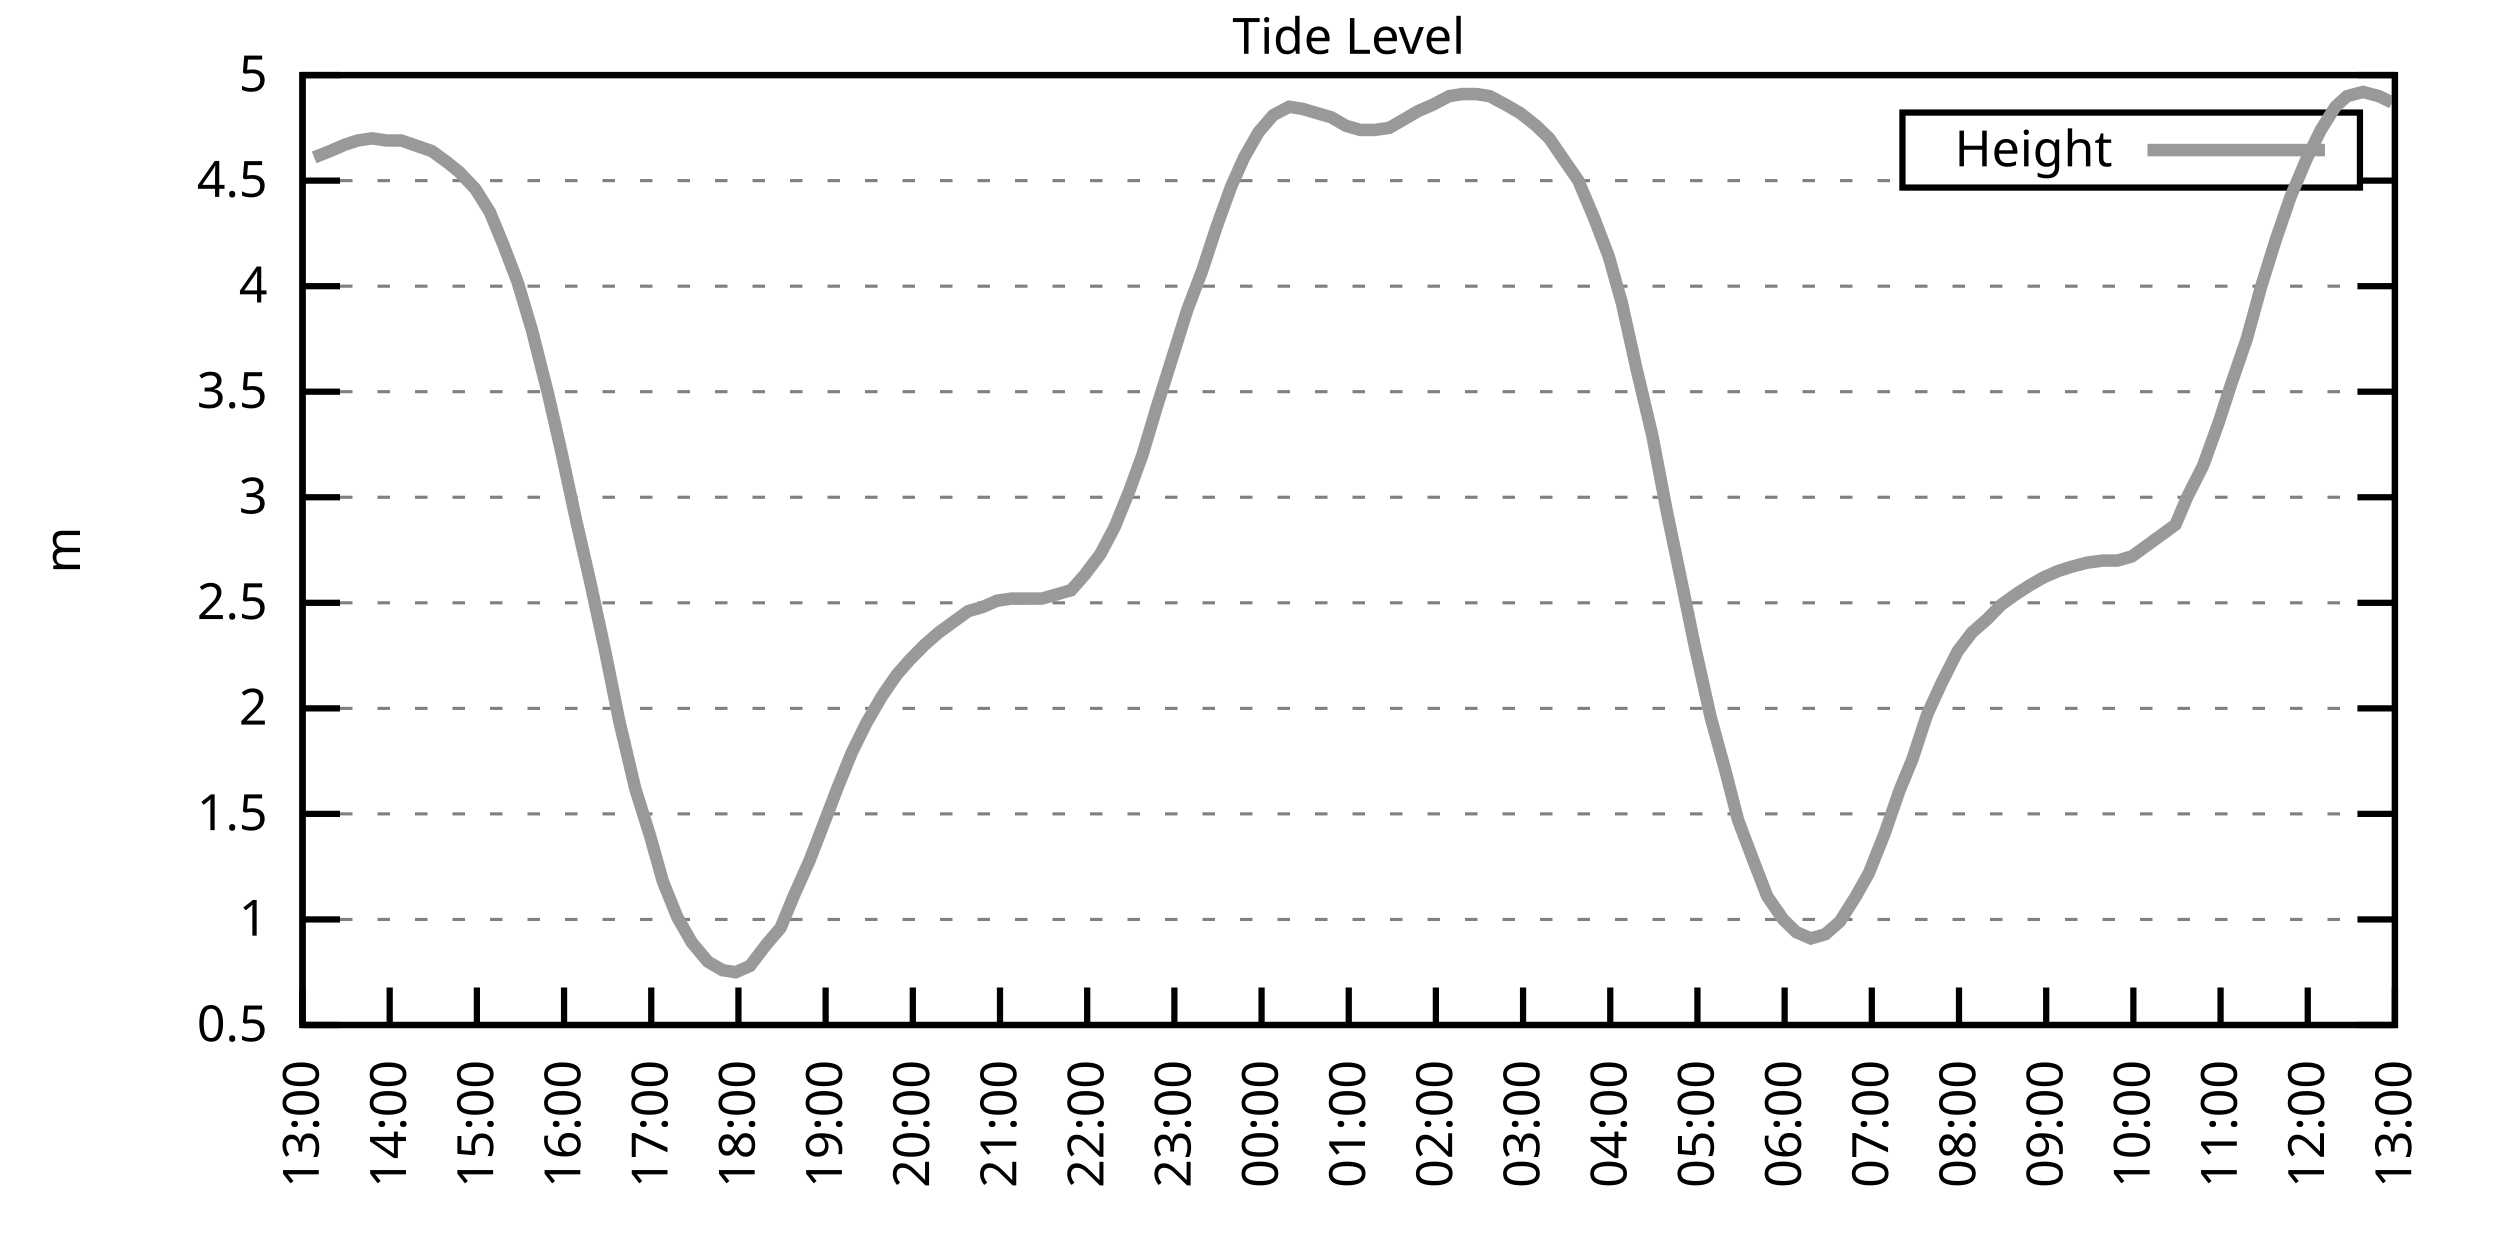
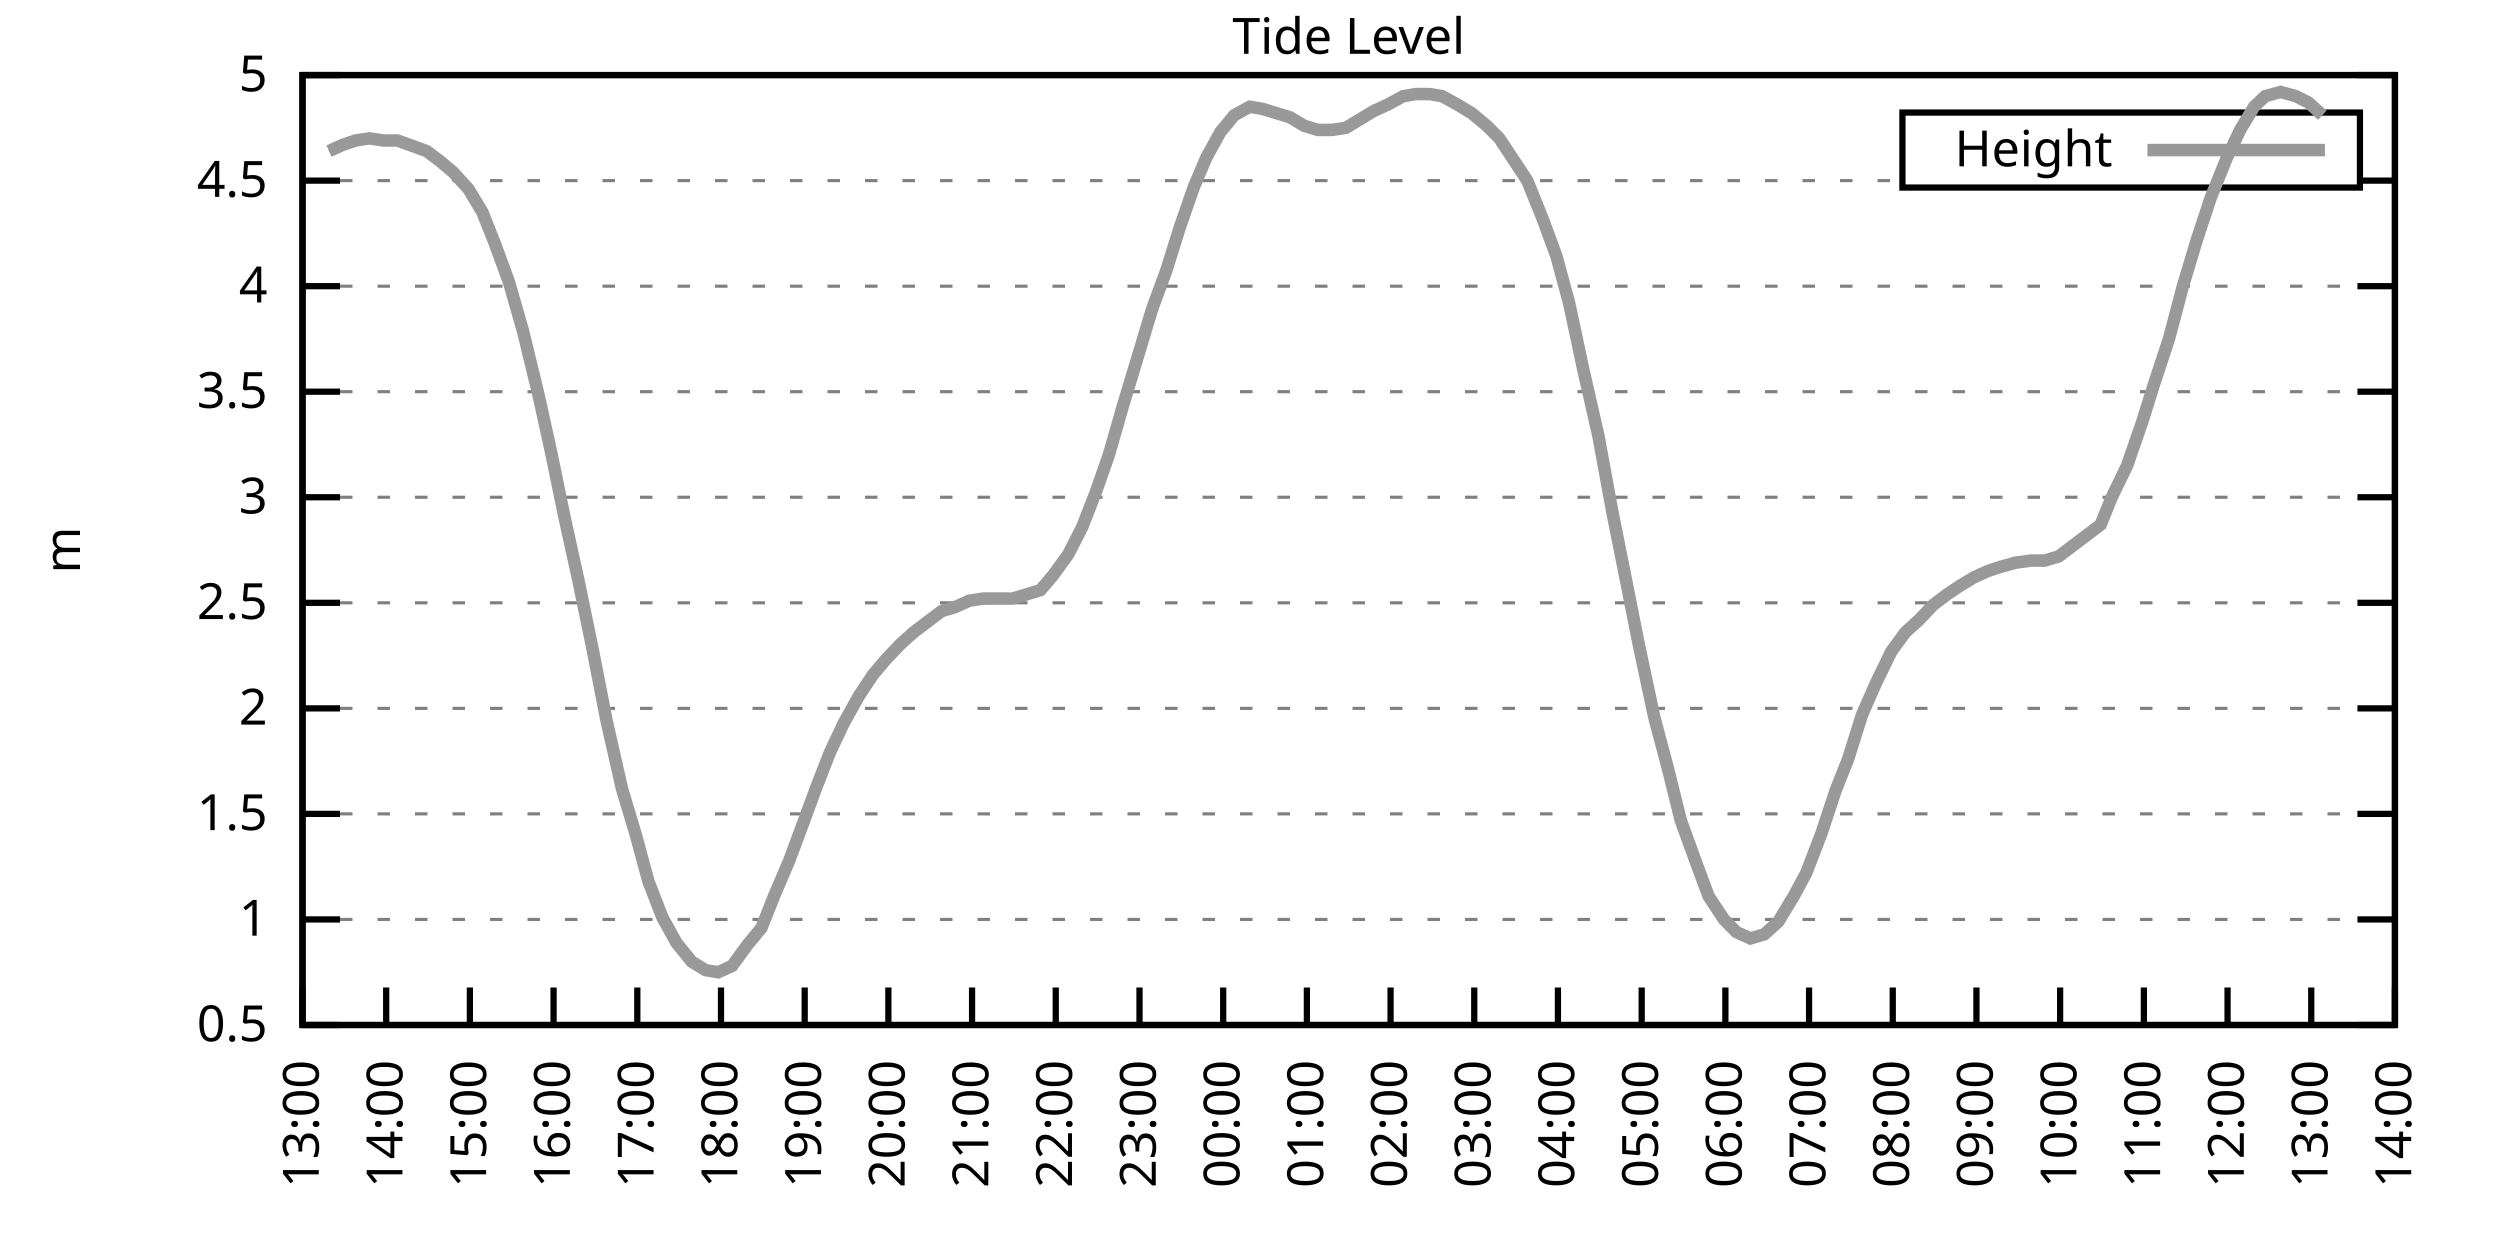
<svg xmlns="http://www.w3.org/2000/svg" xmlns:xlink="http://www.w3.org/1999/xlink" width="400" height="200" viewBox="0 0 400 200">
  <g id="gnuplot_canvas">
    <rect x="0" y="0" width="400" height="200" fill="none" />
    <defs>
      <circle id="gpDot" r="0.5" stroke-width="0.5" stroke="currentColor" />
      <path id="gpPt0" stroke-width="0.333" stroke="currentColor" d="M-1,0 h2 M0,-1 v2" />
      <path id="gpPt1" stroke-width="0.333" stroke="currentColor" d="M-1,-1 L1,1 M1,-1 L-1,1" />
      <path id="gpPt2" stroke-width="0.333" stroke="currentColor" d="M-1,0 L1,0 M0,-1 L0,1 M-1,-1 L1,1 M-1,1 L1,-1" />
      <rect id="gpPt3" stroke-width="0.333" stroke="currentColor" x="-1" y="-1" width="2" height="2" />
      <rect id="gpPt4" stroke-width="0.333" stroke="currentColor" fill="currentColor" x="-1" y="-1" width="2" height="2" />
      <circle id="gpPt5" stroke-width="0.333" stroke="currentColor" cx="0" cy="0" r="1" />
      <use xlink:href="#gpPt5" id="gpPt6" fill="currentColor" stroke="none" />
      <path id="gpPt7" stroke-width="0.333" stroke="currentColor" d="M0,-1.33 L-1.33,0.67 L1.33,0.67 z" />
      <use xlink:href="#gpPt7" id="gpPt8" fill="currentColor" stroke="none" />
      <use xlink:href="#gpPt7" id="gpPt9" stroke="currentColor" transform="rotate(180)" />
      <use xlink:href="#gpPt9" id="gpPt10" fill="currentColor" stroke="none" />
      <use xlink:href="#gpPt3" id="gpPt11" stroke="currentColor" transform="rotate(45)" />
      <use xlink:href="#gpPt11" id="gpPt12" fill="currentColor" stroke="none" />
      <path id="gpPt13" stroke-width="0.333" stroke="currentColor" d="M0,1.330 L1.265,0.411 L0.782,-1.067 L-0.782,-1.076 L-1.265,0.411 z" />
      <use xlink:href="#gpPt13" id="gpPt14" fill="currentColor" stroke="none" />
      <filter id="textbox" filterUnits="objectBoundingBox" x="0" y="0" height="1" width="1">
        <feFlood flood-color="white" flood-opacity="1" result="bgnd" />
        <feComposite in="SourceGraphic" in2="bgnd" operator="atop" />
      </filter>
      <filter id="greybox" filterUnits="objectBoundingBox" x="0" y="0" height="1" width="1">
        <feFlood flood-color="lightgrey" flood-opacity="1" result="grey" />
        <feComposite in="SourceGraphic" in2="grey" operator="atop" />
      </filter>
    </defs>
    <g fill="none" color="white" stroke="currentColor" stroke-width="1.00" stroke-linecap="butt" stroke-linejoin="miter">
</g>
    <g fill="none" color="black" stroke="currentColor" stroke-width="1.00" stroke-linecap="butt" stroke-linejoin="miter">
      <g stroke="none" shape-rendering="crispEdges">
        <polygon fill="rgb(255, 255, 255)" points="48.40,164.00 383.18,164.00 383.18,12.02 48.40,12.02 " />
      </g>
    </g>
    <g fill="none" color="black" stroke="currentColor" stroke-width="1.00" stroke-linecap="butt" stroke-linejoin="miter">
</g>
    <g fill="none" color="black" stroke="black" stroke-width="0.50" stroke-linecap="butt" stroke-linejoin="miter">
</g>
    <g fill="none" color="gray" stroke="currentColor" stroke-width="0.50" stroke-linecap="butt" stroke-linejoin="miter">
      <path stroke="gray" stroke-dasharray="2,4" class="gridline" d="M48.40,164.00 L383.19,164.00  " />
    </g>
    <g fill="none" color="gray" stroke="gray" stroke-width="1.00" stroke-linecap="butt" stroke-linejoin="miter">
</g>
    <g fill="none" color="black" stroke="currentColor" stroke-width="1.00" stroke-linecap="butt" stroke-linejoin="miter">
      <path stroke="black" d="M48.40,164.00 L54.40,164.00 M383.19,164.00 L377.19,164.00  " />
      <g transform="translate(42.80,166.60)" stroke="none" fill="black" font-family="Sans" font-size="8.00" text-anchor="end">
        <text>
          <tspan font-family="Sans"> 0.5</tspan>
        </text>
      </g>
    </g>
    <g fill="none" color="black" stroke="currentColor" stroke-width="1.00" stroke-linecap="butt" stroke-linejoin="miter">
</g>
    <g fill="none" color="black" stroke="black" stroke-width="0.50" stroke-linecap="butt" stroke-linejoin="miter">
</g>
    <g fill="none" color="gray" stroke="currentColor" stroke-width="0.50" stroke-linecap="butt" stroke-linejoin="miter">
      <path stroke="gray" stroke-dasharray="2,4" class="gridline" d="M48.40,147.11 L383.19,147.11  " />
    </g>
    <g fill="none" color="gray" stroke="gray" stroke-width="1.00" stroke-linecap="butt" stroke-linejoin="miter">
</g>
    <g fill="none" color="black" stroke="currentColor" stroke-width="1.00" stroke-linecap="butt" stroke-linejoin="miter">
      <path stroke="black" d="M48.40,147.11 L54.40,147.11 M383.19,147.11 L377.19,147.11  " />
      <g transform="translate(42.80,149.71)" stroke="none" fill="black" font-family="Sans" font-size="8.00" text-anchor="end">
        <text>
          <tspan font-family="Sans"> 1</tspan>
        </text>
      </g>
    </g>
    <g fill="none" color="black" stroke="currentColor" stroke-width="1.00" stroke-linecap="butt" stroke-linejoin="miter">
</g>
    <g fill="none" color="black" stroke="black" stroke-width="0.50" stroke-linecap="butt" stroke-linejoin="miter">
</g>
    <g fill="none" color="gray" stroke="currentColor" stroke-width="0.50" stroke-linecap="butt" stroke-linejoin="miter">
      <path stroke="gray" stroke-dasharray="2,4" class="gridline" d="M48.40,130.22 L383.19,130.22  " />
    </g>
    <g fill="none" color="gray" stroke="gray" stroke-width="1.00" stroke-linecap="butt" stroke-linejoin="miter">
</g>
    <g fill="none" color="black" stroke="currentColor" stroke-width="1.00" stroke-linecap="butt" stroke-linejoin="miter">
      <path stroke="black" d="M48.40,130.22 L54.40,130.22 M383.19,130.22 L377.19,130.22  " />
      <g transform="translate(42.80,132.82)" stroke="none" fill="black" font-family="Sans" font-size="8.00" text-anchor="end">
        <text>
          <tspan font-family="Sans"> 1.5</tspan>
        </text>
      </g>
    </g>
    <g fill="none" color="black" stroke="currentColor" stroke-width="1.00" stroke-linecap="butt" stroke-linejoin="miter">
</g>
    <g fill="none" color="black" stroke="black" stroke-width="0.50" stroke-linecap="butt" stroke-linejoin="miter">
</g>
    <g fill="none" color="gray" stroke="currentColor" stroke-width="0.50" stroke-linecap="butt" stroke-linejoin="miter">
      <path stroke="gray" stroke-dasharray="2,4" class="gridline" d="M48.40,113.34 L383.19,113.34  " />
    </g>
    <g fill="none" color="gray" stroke="gray" stroke-width="1.00" stroke-linecap="butt" stroke-linejoin="miter">
</g>
    <g fill="none" color="black" stroke="currentColor" stroke-width="1.00" stroke-linecap="butt" stroke-linejoin="miter">
      <path stroke="black" d="M48.40,113.34 L54.40,113.34 M383.19,113.34 L377.19,113.34  " />
      <g transform="translate(42.80,115.94)" stroke="none" fill="black" font-family="Sans" font-size="8.00" text-anchor="end">
        <text>
          <tspan font-family="Sans"> 2</tspan>
        </text>
      </g>
    </g>
    <g fill="none" color="black" stroke="currentColor" stroke-width="1.00" stroke-linecap="butt" stroke-linejoin="miter">
</g>
    <g fill="none" color="black" stroke="black" stroke-width="0.50" stroke-linecap="butt" stroke-linejoin="miter">
</g>
    <g fill="none" color="gray" stroke="currentColor" stroke-width="0.50" stroke-linecap="butt" stroke-linejoin="miter">
      <path stroke="gray" stroke-dasharray="2,4" class="gridline" d="M48.40,96.45 L383.19,96.45  " />
    </g>
    <g fill="none" color="gray" stroke="gray" stroke-width="1.00" stroke-linecap="butt" stroke-linejoin="miter">
</g>
    <g fill="none" color="black" stroke="currentColor" stroke-width="1.00" stroke-linecap="butt" stroke-linejoin="miter">
      <path stroke="black" d="M48.40,96.45 L54.40,96.45 M383.19,96.45 L377.19,96.45  " />
      <g transform="translate(42.80,99.05)" stroke="none" fill="black" font-family="Sans" font-size="8.00" text-anchor="end">
        <text>
          <tspan font-family="Sans"> 2.5</tspan>
        </text>
      </g>
    </g>
    <g fill="none" color="black" stroke="currentColor" stroke-width="1.00" stroke-linecap="butt" stroke-linejoin="miter">
</g>
    <g fill="none" color="black" stroke="black" stroke-width="0.50" stroke-linecap="butt" stroke-linejoin="miter">
</g>
    <g fill="none" color="gray" stroke="currentColor" stroke-width="0.50" stroke-linecap="butt" stroke-linejoin="miter">
      <path stroke="gray" stroke-dasharray="2,4" class="gridline" d="M48.40,79.56 L383.19,79.56  " />
    </g>
    <g fill="none" color="gray" stroke="gray" stroke-width="1.00" stroke-linecap="butt" stroke-linejoin="miter">
</g>
    <g fill="none" color="black" stroke="currentColor" stroke-width="1.00" stroke-linecap="butt" stroke-linejoin="miter">
      <path stroke="black" d="M48.40,79.56 L54.40,79.56 M383.19,79.56 L377.19,79.56  " />
      <g transform="translate(42.80,82.16)" stroke="none" fill="black" font-family="Sans" font-size="8.00" text-anchor="end">
        <text>
          <tspan font-family="Sans"> 3</tspan>
        </text>
      </g>
    </g>
    <g fill="none" color="black" stroke="currentColor" stroke-width="1.00" stroke-linecap="butt" stroke-linejoin="miter">
</g>
    <g fill="none" color="black" stroke="black" stroke-width="0.50" stroke-linecap="butt" stroke-linejoin="miter">
</g>
    <g fill="none" color="gray" stroke="currentColor" stroke-width="0.50" stroke-linecap="butt" stroke-linejoin="miter">
      <path stroke="gray" stroke-dasharray="2,4" class="gridline" d="M48.40,62.67 L383.19,62.67  " />
    </g>
    <g fill="none" color="gray" stroke="gray" stroke-width="1.00" stroke-linecap="butt" stroke-linejoin="miter">
</g>
    <g fill="none" color="black" stroke="currentColor" stroke-width="1.00" stroke-linecap="butt" stroke-linejoin="miter">
      <path stroke="black" d="M48.40,62.67 L54.40,62.67 M383.19,62.67 L377.19,62.67  " />
      <g transform="translate(42.80,65.27)" stroke="none" fill="black" font-family="Sans" font-size="8.00" text-anchor="end">
        <text>
          <tspan font-family="Sans"> 3.5</tspan>
        </text>
      </g>
    </g>
    <g fill="none" color="black" stroke="currentColor" stroke-width="1.00" stroke-linecap="butt" stroke-linejoin="miter">
</g>
    <g fill="none" color="black" stroke="black" stroke-width="0.50" stroke-linecap="butt" stroke-linejoin="miter">
</g>
    <g fill="none" color="gray" stroke="currentColor" stroke-width="0.50" stroke-linecap="butt" stroke-linejoin="miter">
      <path stroke="gray" stroke-dasharray="2,4" class="gridline" d="M48.40,45.79 L383.19,45.79  " />
    </g>
    <g fill="none" color="gray" stroke="gray" stroke-width="1.00" stroke-linecap="butt" stroke-linejoin="miter">
</g>
    <g fill="none" color="black" stroke="currentColor" stroke-width="1.00" stroke-linecap="butt" stroke-linejoin="miter">
      <path stroke="black" d="M48.40,45.79 L54.40,45.79 M383.19,45.79 L377.19,45.79  " />
      <g transform="translate(42.80,48.39)" stroke="none" fill="black" font-family="Sans" font-size="8.00" text-anchor="end">
        <text>
          <tspan font-family="Sans"> 4</tspan>
        </text>
      </g>
    </g>
    <g fill="none" color="black" stroke="currentColor" stroke-width="1.00" stroke-linecap="butt" stroke-linejoin="miter">
</g>
    <g fill="none" color="black" stroke="black" stroke-width="0.50" stroke-linecap="butt" stroke-linejoin="miter">
</g>
    <g fill="none" color="gray" stroke="currentColor" stroke-width="0.50" stroke-linecap="butt" stroke-linejoin="miter">
      <path stroke="gray" stroke-dasharray="2,4" class="gridline" d="M48.40,28.90 L304.39,28.90 M377.59,28.90 L383.19,28.90  " />
    </g>
    <g fill="none" color="gray" stroke="gray" stroke-width="1.00" stroke-linecap="butt" stroke-linejoin="miter">
</g>
    <g fill="none" color="black" stroke="currentColor" stroke-width="1.00" stroke-linecap="butt" stroke-linejoin="miter">
      <path stroke="black" d="M48.40,28.90 L54.40,28.90 M383.19,28.90 L377.19,28.90  " />
      <g transform="translate(42.80,31.50)" stroke="none" fill="black" font-family="Sans" font-size="8.00" text-anchor="end">
        <text>
          <tspan font-family="Sans"> 4.5</tspan>
        </text>
      </g>
    </g>
    <g fill="none" color="black" stroke="currentColor" stroke-width="1.00" stroke-linecap="butt" stroke-linejoin="miter">
</g>
    <g fill="none" color="black" stroke="black" stroke-width="0.50" stroke-linecap="butt" stroke-linejoin="miter">
</g>
    <g fill="none" color="gray" stroke="currentColor" stroke-width="0.50" stroke-linecap="butt" stroke-linejoin="miter">
      <path stroke="gray" stroke-dasharray="2,4" class="gridline" d="M48.40,12.01 L383.19,12.01  " />
    </g>
    <g fill="none" color="gray" stroke="gray" stroke-width="1.00" stroke-linecap="butt" stroke-linejoin="miter">
</g>
    <g fill="none" color="black" stroke="currentColor" stroke-width="1.00" stroke-linecap="butt" stroke-linejoin="miter">
      <path stroke="black" d="M48.40,12.01 L54.40,12.01 M383.19,12.01 L377.19,12.01  " />
      <g transform="translate(42.80,14.61)" stroke="none" fill="black" font-family="Sans" font-size="8.00" text-anchor="end">
        <text>
          <tspan font-family="Sans"> 5</tspan>
        </text>
      </g>
    </g>
    <g fill="none" color="black" stroke="currentColor" stroke-width="1.00" stroke-linecap="butt" stroke-linejoin="miter">
      <path stroke="black" d="M48.40,164.00 L48.40,158.00  " />
      <g transform="translate(51.00,169.60) rotate(270.00)" stroke="none" fill="black" font-family="Sans" font-size="8.00" text-anchor="end">
        <text>
          <tspan font-family="Sans">13:00</tspan>
        </text>
      </g>
    </g>
    <g fill="none" color="black" stroke="currentColor" stroke-width="1.00" stroke-linecap="butt" stroke-linejoin="miter">
-       <path stroke="black" d="M62.35,164.00 L62.35,158.00  " />
-       <g transform="translate(64.95,169.60) rotate(270.00)" stroke="none" fill="black" font-family="Sans" font-size="8.00" text-anchor="end">
+       <path stroke="black" d="M61.79,164.00 L61.79,158.00  " />
+       <g transform="translate(64.39,169.60) rotate(270.00)" stroke="none" fill="black" font-family="Sans" font-size="8.00" text-anchor="end">
        <text>
          <tspan font-family="Sans">14:00</tspan>
        </text>
      </g>
    </g>
    <g fill="none" color="black" stroke="currentColor" stroke-width="1.00" stroke-linecap="butt" stroke-linejoin="miter">
-       <path stroke="black" d="M76.30,164.00 L76.30,158.00  " />
-       <g transform="translate(78.90,169.60) rotate(270.00)" stroke="none" fill="black" font-family="Sans" font-size="8.00" text-anchor="end">
+       <path stroke="black" d="M75.18,164.00 L75.18,158.00  " />
+       <g transform="translate(77.78,169.60) rotate(270.00)" stroke="none" fill="black" font-family="Sans" font-size="8.00" text-anchor="end">
        <text>
          <tspan font-family="Sans">15:00</tspan>
        </text>
      </g>
    </g>
    <g fill="none" color="black" stroke="currentColor" stroke-width="1.00" stroke-linecap="butt" stroke-linejoin="miter">
-       <path stroke="black" d="M90.25,164.00 L90.25,158.00  " />
-       <g transform="translate(92.85,169.60) rotate(270.00)" stroke="none" fill="black" font-family="Sans" font-size="8.00" text-anchor="end">
+       <path stroke="black" d="M88.57,164.00 L88.57,158.00  " />
+       <g transform="translate(91.17,169.60) rotate(270.00)" stroke="none" fill="black" font-family="Sans" font-size="8.00" text-anchor="end">
        <text>
          <tspan font-family="Sans">16:00</tspan>
        </text>
      </g>
    </g>
    <g fill="none" color="black" stroke="currentColor" stroke-width="1.00" stroke-linecap="butt" stroke-linejoin="miter">
-       <path stroke="black" d="M104.20,164.00 L104.20,158.00  " />
-       <g transform="translate(106.80,169.60) rotate(270.00)" stroke="none" fill="black" font-family="Sans" font-size="8.00" text-anchor="end">
+       <path stroke="black" d="M101.97,164.00 L101.97,158.00  " />
+       <g transform="translate(104.57,169.60) rotate(270.00)" stroke="none" fill="black" font-family="Sans" font-size="8.00" text-anchor="end">
        <text>
          <tspan font-family="Sans">17:00</tspan>
        </text>
      </g>
    </g>
    <g fill="none" color="black" stroke="currentColor" stroke-width="1.00" stroke-linecap="butt" stroke-linejoin="miter">
-       <path stroke="black" d="M118.15,164.00 L118.15,158.00  " />
-       <g transform="translate(120.75,169.60) rotate(270.00)" stroke="none" fill="black" font-family="Sans" font-size="8.00" text-anchor="end">
+       <path stroke="black" d="M115.36,164.00 L115.36,158.00  " />
+       <g transform="translate(117.96,169.60) rotate(270.00)" stroke="none" fill="black" font-family="Sans" font-size="8.00" text-anchor="end">
        <text>
          <tspan font-family="Sans">18:00</tspan>
        </text>
      </g>
    </g>
    <g fill="none" color="black" stroke="currentColor" stroke-width="1.00" stroke-linecap="butt" stroke-linejoin="miter">
-       <path stroke="black" d="M132.10,164.00 L132.10,158.00  " />
-       <g transform="translate(134.70,169.60) rotate(270.00)" stroke="none" fill="black" font-family="Sans" font-size="8.00" text-anchor="end">
+       <path stroke="black" d="M128.75,164.00 L128.75,158.00  " />
+       <g transform="translate(131.35,169.60) rotate(270.00)" stroke="none" fill="black" font-family="Sans" font-size="8.00" text-anchor="end">
        <text>
          <tspan font-family="Sans">19:00</tspan>
        </text>
      </g>
    </g>
    <g fill="none" color="black" stroke="currentColor" stroke-width="1.00" stroke-linecap="butt" stroke-linejoin="miter">
-       <path stroke="black" d="M146.05,164.00 L146.05,158.00  " />
-       <g transform="translate(148.65,169.60) rotate(270.00)" stroke="none" fill="black" font-family="Sans" font-size="8.00" text-anchor="end">
+       <path stroke="black" d="M142.14,164.00 L142.14,158.00  " />
+       <g transform="translate(144.74,169.60) rotate(270.00)" stroke="none" fill="black" font-family="Sans" font-size="8.00" text-anchor="end">
        <text>
          <tspan font-family="Sans">20:00</tspan>
        </text>
      </g>
    </g>
    <g fill="none" color="black" stroke="currentColor" stroke-width="1.00" stroke-linecap="butt" stroke-linejoin="miter">
-       <path stroke="black" d="M160.00,164.00 L160.00,158.00  " />
-       <g transform="translate(162.60,169.60) rotate(270.00)" stroke="none" fill="black" font-family="Sans" font-size="8.00" text-anchor="end">
+       <path stroke="black" d="M155.53,164.00 L155.53,158.00  " />
+       <g transform="translate(158.13,169.60) rotate(270.00)" stroke="none" fill="black" font-family="Sans" font-size="8.00" text-anchor="end">
        <text>
          <tspan font-family="Sans">21:00</tspan>
        </text>
      </g>
    </g>
    <g fill="none" color="black" stroke="currentColor" stroke-width="1.00" stroke-linecap="butt" stroke-linejoin="miter">
-       <path stroke="black" d="M173.95,164.00 L173.95,158.00  " />
-       <g transform="translate(176.55,169.60) rotate(270.00)" stroke="none" fill="black" font-family="Sans" font-size="8.00" text-anchor="end">
+       <path stroke="black" d="M168.92,164.00 L168.92,158.00  " />
+       <g transform="translate(171.52,169.60) rotate(270.00)" stroke="none" fill="black" font-family="Sans" font-size="8.00" text-anchor="end">
        <text>
          <tspan font-family="Sans">22:00</tspan>
        </text>
      </g>
    </g>
    <g fill="none" color="black" stroke="currentColor" stroke-width="1.00" stroke-linecap="butt" stroke-linejoin="miter">
-       <path stroke="black" d="M187.90,164.00 L187.90,158.00  " />
-       <g transform="translate(190.50,169.60) rotate(270.00)" stroke="none" fill="black" font-family="Sans" font-size="8.00" text-anchor="end">
+       <path stroke="black" d="M182.32,164.00 L182.32,158.00  " />
+       <g transform="translate(184.92,169.60) rotate(270.00)" stroke="none" fill="black" font-family="Sans" font-size="8.00" text-anchor="end">
        <text>
          <tspan font-family="Sans">23:00</tspan>
        </text>
      </g>
    </g>
    <g fill="none" color="black" stroke="currentColor" stroke-width="1.00" stroke-linecap="butt" stroke-linejoin="miter">
-       <path stroke="black" d="M201.85,164.00 L201.85,158.00  " />
-       <g transform="translate(204.45,169.60) rotate(270.00)" stroke="none" fill="black" font-family="Sans" font-size="8.00" text-anchor="end">
+       <path stroke="black" d="M195.71,164.00 L195.71,158.00  " />
+       <g transform="translate(198.31,169.60) rotate(270.00)" stroke="none" fill="black" font-family="Sans" font-size="8.00" text-anchor="end">
        <text>
          <tspan font-family="Sans">00:00</tspan>
        </text>
      </g>
    </g>
    <g fill="none" color="black" stroke="currentColor" stroke-width="1.00" stroke-linecap="butt" stroke-linejoin="miter">
-       <path stroke="black" d="M215.80,164.00 L215.80,158.00  " />
-       <g transform="translate(218.40,169.60) rotate(270.00)" stroke="none" fill="black" font-family="Sans" font-size="8.00" text-anchor="end">
+       <path stroke="black" d="M209.10,164.00 L209.10,158.00  " />
+       <g transform="translate(211.70,169.60) rotate(270.00)" stroke="none" fill="black" font-family="Sans" font-size="8.00" text-anchor="end">
        <text>
          <tspan font-family="Sans">01:00</tspan>
        </text>
      </g>
    </g>
    <g fill="none" color="black" stroke="currentColor" stroke-width="1.00" stroke-linecap="butt" stroke-linejoin="miter">
-       <path stroke="black" d="M229.74,164.00 L229.74,158.00  " />
-       <g transform="translate(232.34,169.60) rotate(270.00)" stroke="none" fill="black" font-family="Sans" font-size="8.00" text-anchor="end">
+       <path stroke="black" d="M222.49,164.00 L222.49,158.00  " />
+       <g transform="translate(225.09,169.60) rotate(270.00)" stroke="none" fill="black" font-family="Sans" font-size="8.00" text-anchor="end">
        <text>
          <tspan font-family="Sans">02:00</tspan>
        </text>
      </g>
    </g>
    <g fill="none" color="black" stroke="currentColor" stroke-width="1.00" stroke-linecap="butt" stroke-linejoin="miter">
-       <path stroke="black" d="M243.69,164.00 L243.69,158.00  " />
-       <g transform="translate(246.29,169.60) rotate(270.00)" stroke="none" fill="black" font-family="Sans" font-size="8.00" text-anchor="end">
+       <path stroke="black" d="M235.88,164.00 L235.88,158.00  " />
+       <g transform="translate(238.48,169.60) rotate(270.00)" stroke="none" fill="black" font-family="Sans" font-size="8.00" text-anchor="end">
        <text>
          <tspan font-family="Sans">03:00</tspan>
        </text>
      </g>
    </g>
    <g fill="none" color="black" stroke="currentColor" stroke-width="1.00" stroke-linecap="butt" stroke-linejoin="miter">
-       <path stroke="black" d="M257.64,164.00 L257.64,158.00  " />
-       <g transform="translate(260.24,169.60) rotate(270.00)" stroke="none" fill="black" font-family="Sans" font-size="8.00" text-anchor="end">
+       <path stroke="black" d="M249.27,164.00 L249.27,158.00  " />
+       <g transform="translate(251.87,169.60) rotate(270.00)" stroke="none" fill="black" font-family="Sans" font-size="8.00" text-anchor="end">
        <text>
          <tspan font-family="Sans">04:00</tspan>
        </text>
      </g>
    </g>
    <g fill="none" color="black" stroke="currentColor" stroke-width="1.00" stroke-linecap="butt" stroke-linejoin="miter">
-       <path stroke="black" d="M271.59,164.00 L271.59,158.00  " />
-       <g transform="translate(274.19,169.60) rotate(270.00)" stroke="none" fill="black" font-family="Sans" font-size="8.00" text-anchor="end">
+       <path stroke="black" d="M262.67,164.00 L262.67,158.00  " />
+       <g transform="translate(265.27,169.60) rotate(270.00)" stroke="none" fill="black" font-family="Sans" font-size="8.00" text-anchor="end">
        <text>
          <tspan font-family="Sans">05:00</tspan>
        </text>
      </g>
    </g>
    <g fill="none" color="black" stroke="currentColor" stroke-width="1.00" stroke-linecap="butt" stroke-linejoin="miter">
-       <path stroke="black" d="M285.54,164.00 L285.54,158.00  " />
-       <g transform="translate(288.14,169.60) rotate(270.00)" stroke="none" fill="black" font-family="Sans" font-size="8.00" text-anchor="end">
+       <path stroke="black" d="M276.06,164.00 L276.06,158.00  " />
+       <g transform="translate(278.66,169.60) rotate(270.00)" stroke="none" fill="black" font-family="Sans" font-size="8.00" text-anchor="end">
        <text>
          <tspan font-family="Sans">06:00</tspan>
        </text>
      </g>
    </g>
    <g fill="none" color="black" stroke="currentColor" stroke-width="1.00" stroke-linecap="butt" stroke-linejoin="miter">
-       <path stroke="black" d="M299.49,164.00 L299.49,158.00  " />
-       <g transform="translate(302.09,169.60) rotate(270.00)" stroke="none" fill="black" font-family="Sans" font-size="8.00" text-anchor="end">
+       <path stroke="black" d="M289.45,164.00 L289.45,158.00  " />
+       <g transform="translate(292.05,169.60) rotate(270.00)" stroke="none" fill="black" font-family="Sans" font-size="8.00" text-anchor="end">
        <text>
          <tspan font-family="Sans">07:00</tspan>
        </text>
      </g>
    </g>
    <g fill="none" color="black" stroke="currentColor" stroke-width="1.00" stroke-linecap="butt" stroke-linejoin="miter">
-       <path stroke="black" d="M313.44,164.00 L313.44,158.00  " />
-       <g transform="translate(316.04,169.60) rotate(270.00)" stroke="none" fill="black" font-family="Sans" font-size="8.00" text-anchor="end">
+       <path stroke="black" d="M302.84,164.00 L302.84,158.00  " />
+       <g transform="translate(305.44,169.60) rotate(270.00)" stroke="none" fill="black" font-family="Sans" font-size="8.00" text-anchor="end">
        <text>
          <tspan font-family="Sans">08:00</tspan>
        </text>
      </g>
    </g>
    <g fill="none" color="black" stroke="currentColor" stroke-width="1.00" stroke-linecap="butt" stroke-linejoin="miter">
-       <path stroke="black" d="M327.39,164.00 L327.39,158.00  " />
-       <g transform="translate(329.99,169.60) rotate(270.00)" stroke="none" fill="black" font-family="Sans" font-size="8.00" text-anchor="end">
+       <path stroke="black" d="M316.23,164.00 L316.23,158.00  " />
+       <g transform="translate(318.83,169.60) rotate(270.00)" stroke="none" fill="black" font-family="Sans" font-size="8.00" text-anchor="end">
        <text>
          <tspan font-family="Sans">09:00</tspan>
        </text>
      </g>
    </g>
    <g fill="none" color="black" stroke="currentColor" stroke-width="1.00" stroke-linecap="butt" stroke-linejoin="miter">
-       <path stroke="black" d="M341.34,164.00 L341.34,158.00  " />
-       <g transform="translate(343.94,169.60) rotate(270.00)" stroke="none" fill="black" font-family="Sans" font-size="8.00" text-anchor="end">
+       <path stroke="black" d="M329.62,164.00 L329.62,158.00  " />
+       <g transform="translate(332.22,169.60) rotate(270.00)" stroke="none" fill="black" font-family="Sans" font-size="8.00" text-anchor="end">
        <text>
          <tspan font-family="Sans">10:00</tspan>
        </text>
      </g>
    </g>
    <g fill="none" color="black" stroke="currentColor" stroke-width="1.00" stroke-linecap="butt" stroke-linejoin="miter">
-       <path stroke="black" d="M355.29,164.00 L355.29,158.00  " />
-       <g transform="translate(357.89,169.60) rotate(270.00)" stroke="none" fill="black" font-family="Sans" font-size="8.00" text-anchor="end">
+       <path stroke="black" d="M343.02,164.00 L343.02,158.00  " />
+       <g transform="translate(345.62,169.60) rotate(270.00)" stroke="none" fill="black" font-family="Sans" font-size="8.00" text-anchor="end">
        <text>
          <tspan font-family="Sans">11:00</tspan>
        </text>
      </g>
    </g>
    <g fill="none" color="black" stroke="currentColor" stroke-width="1.00" stroke-linecap="butt" stroke-linejoin="miter">
-       <path stroke="black" d="M369.24,164.00 L369.24,158.00  " />
-       <g transform="translate(371.84,169.60) rotate(270.00)" stroke="none" fill="black" font-family="Sans" font-size="8.00" text-anchor="end">
+       <path stroke="black" d="M356.41,164.00 L356.41,158.00  " />
+       <g transform="translate(359.01,169.60) rotate(270.00)" stroke="none" fill="black" font-family="Sans" font-size="8.00" text-anchor="end">
        <text>
          <tspan font-family="Sans">12:00</tspan>
+         </text>
+       </g>
+     </g>
+     <g fill="none" color="black" stroke="currentColor" stroke-width="1.00" stroke-linecap="butt" stroke-linejoin="miter">
+       <path stroke="black" d="M369.80,164.00 L369.80,158.00  " />
+       <g transform="translate(372.40,169.60) rotate(270.00)" stroke="none" fill="black" font-family="Sans" font-size="8.00" text-anchor="end">
+         <text>
+           <tspan font-family="Sans">13:00</tspan>
        </text>
      </g>
    </g>
    <g fill="none" color="black" stroke="currentColor" stroke-width="1.00" stroke-linecap="butt" stroke-linejoin="miter">
      <path stroke="black" d="M383.19,164.00 L383.19,158.00  " />
      <g transform="translate(385.79,169.60) rotate(270.00)" stroke="none" fill="black" font-family="Sans" font-size="8.00" text-anchor="end">
        <text>
-           <tspan font-family="Sans">13:00</tspan>
+           <tspan font-family="Sans">14:00</tspan>
        </text>
      </g>
    </g>
    <g fill="none" color="black" stroke="currentColor" stroke-width="1.00" stroke-linecap="butt" stroke-linejoin="miter">
</g>
    <g fill="none" color="black" stroke="currentColor" stroke-width="1.00" stroke-linecap="butt" stroke-linejoin="miter">
      <path stroke="black" d="M48.40,12.01 L48.40,164.00 L383.19,164.00 L383.19,12.01 L48.40,12.01 Z  " />
    </g>
    <g fill="none" color="black" stroke="currentColor" stroke-width="1.00" stroke-linecap="butt" stroke-linejoin="miter">
</g>
    <g fill="none" color="black" stroke="currentColor" stroke-width="1.00" stroke-linecap="butt" stroke-linejoin="miter">
      <path stroke="black" d="M304.39,30.01 L304.39,18.01 L377.59,18.01 L377.59,30.01 L304.39,30.01 Z  " />
    </g>
    <g id="Tide_level_plot_1">
      <g fill="none" color="white" stroke="black" stroke-width="2.00" stroke-linecap="butt" stroke-linejoin="miter">
</g>
      <g fill="none" color="black" stroke="currentColor" stroke-width="2.00" stroke-linecap="butt" stroke-linejoin="miter">
        <g transform="translate(337.99,26.61)" stroke="none" fill="black" font-family="Sans" font-size="8.00" text-anchor="end">
          <text>
            <tspan font-family="Sans">Height</tspan>
          </text>
        </g>
      </g>
      <g fill="none" color="black" stroke="currentColor" stroke-width="2.00" stroke-linecap="butt" stroke-linejoin="miter">
-         <path stroke="rgb(153, 153, 153)" d="M343.59,24.01 L371.99,24.01 M50.26,25.18 L52.82,24.17 L55.14,23.16 L57.23,22.48 L59.56,22.14 L61.88,22.48   L64.21,22.48 L69.09,24.17 L71.42,25.86 L73.51,27.55 L76.07,30.25 L78.39,33.96 L80.48,39.03 L82.81,45.11   L85.13,52.88 L87.69,63.01 L89.78,72.13 L92.11,82.94 L94.43,93.07 L96.76,103.88 L99.08,115.36 L101.64,126.17   L103.97,133.60 L106.06,141.03 L108.38,146.77 L110.71,150.83 L113.27,153.87 L115.59,155.22 L117.68,155.56 L120.01,154.54   L122.57,151.17 L124.89,148.46 L126.98,143.40 L129.54,137.66 L131.63,132.25 L133.96,126.17 L136.28,120.43 L138.61,115.70   L141.16,111.31 L143.49,107.93 L145.58,105.57 L147.91,103.20 L150.23,101.18 L152.56,99.49 L154.88,97.80 L157.21,97.12   L159.53,96.11 L161.86,95.77 L164.41,95.77 L166.74,95.77 L169.06,95.10 L171.39,94.42 L173.48,92.06 L176.04,88.68   L178.36,84.29 L180.69,78.55 L182.78,72.81 L185.11,65.04 L187.66,56.93 L189.99,49.50 L192.31,43.42 L194.64,36.33   L196.96,29.91 L199.06,25.18 L201.38,21.13 L203.71,18.43 L206.26,17.08 L208.36,17.41 L210.68,18.09 L213.01,18.77   L215.33,20.12 L217.65,20.79 L219.98,20.79 L222.30,20.45 L224.63,19.10 L226.95,17.75 L229.28,16.74 L231.84,15.39   L233.93,15.05 L236.25,15.05 L238.35,15.39 L240.90,16.74 L243.23,18.09 L245.79,20.12 L247.88,22.14 L250.20,25.52   L252.53,28.90 L255.09,34.98 L257.41,41.06 L259.50,48.49 L261.83,58.96 L264.39,69.77 L266.71,81.93 L269.04,93.07   L271.13,103.20 L273.69,114.69 L276.01,123.13 L278.10,131.24 L280.66,137.99 L282.75,143.40 L285.31,147.11 L287.40,149.14   L289.73,150.15 L292.05,149.48 L294.38,147.45 L296.94,143.40 L299.03,139.68 L301.58,133.26 L303.91,126.51 L306.00,121.44   L308.33,114.35 L310.65,109.28 L313.21,104.22 L315.53,101.18 L317.86,99.15 L320.18,96.79 L322.51,95.10 L324.60,93.75   L326.93,92.40 L329.25,91.38 L331.34,90.71 L333.90,90.03 L336.46,89.69 L338.78,89.69 L341.11,89.02 L343.43,87.33   L345.76,85.64 L348.08,83.95 L349.94,79.56 L352.50,74.49 L355.06,67.40 L356.92,61.66 L359.48,54.23 L361.80,45.79   L364.13,38.35 L366.45,31.60 L369.01,25.52 L371.33,20.79 L373.66,17.08 L375.52,15.39 L378.08,14.71 L380.63,15.39   L382.73,16.40  " />
+         <path stroke="rgb(153, 153, 153)" d="M343.59,24.01 L371.99,24.01 M52.64,24.17 L54.87,23.16 L56.88,22.48 L59.11,22.14 L61.35,22.48 L63.58,22.48   L68.26,24.17 L70.50,25.86 L72.50,27.55 L74.96,30.25 L77.19,33.96 L79.20,39.03 L81.43,45.11 L83.66,52.88   L86.12,63.01 L88.13,72.13 L90.36,82.94 L92.59,93.07 L94.82,103.88 L97.06,115.36 L99.51,126.17 L101.74,133.60   L103.75,141.03 L105.98,146.77 L108.22,150.83 L110.67,153.87 L112.90,155.22 L114.91,155.56 L117.14,154.54 L119.60,151.17   L121.83,148.46 L123.84,143.40 L126.29,137.66 L128.30,132.25 L130.54,126.17 L132.77,120.43 L135.00,115.70 L137.45,111.31   L139.69,107.93 L141.69,105.57 L143.93,103.20 L146.16,101.18 L148.39,99.49 L150.62,97.80 L152.85,97.12 L155.09,96.11   L157.32,95.77 L159.77,95.77 L162.01,95.77 L164.24,95.10 L166.47,94.42 L168.48,92.06 L170.93,88.68 L173.17,84.29   L175.40,78.55 L177.41,72.81 L179.64,65.04 L182.09,56.93 L184.32,49.50 L186.56,43.42 L188.79,36.33 L191.02,29.91   L193.03,25.18 L195.26,21.13 L197.49,18.43 L199.95,17.08 L201.96,17.41 L204.19,18.09 L206.42,18.77 L208.65,20.12   L210.88,20.79 L213.12,20.79 L215.35,20.45 L217.58,19.10 L219.81,17.75 L222.04,16.74 L224.50,15.39 L226.51,15.05   L228.74,15.05 L230.75,15.39 L233.20,16.74 L235.44,18.09 L237.89,20.12 L239.90,22.14 L242.13,25.52 L244.36,28.90   L246.82,34.98 L249.05,41.06 L251.06,48.49 L253.29,58.96 L255.75,69.77 L257.98,81.93 L260.21,93.07 L262.22,103.20   L264.67,114.69 L266.91,123.13 L268.92,131.24 L271.37,137.99 L273.38,143.40 L275.83,147.11 L277.84,149.14 L280.07,150.15   L282.31,149.48 L284.54,147.45 L286.99,143.40 L289.00,139.68 L291.46,133.26 L293.69,126.51 L295.70,121.44 L297.93,114.35   L300.16,109.28 L302.62,104.22 L304.85,101.18 L307.08,99.15 L309.31,96.79 L311.54,95.10 L313.55,93.75 L315.79,92.40   L318.02,91.38 L320.03,90.71 L322.48,90.03 L324.94,89.69 L327.17,89.69 L329.40,89.02 L331.63,87.33 L333.86,85.64   L336.10,83.95 L337.88,79.56 L340.34,74.49 L342.79,67.40 L344.58,61.66 L347.03,54.23 L349.26,45.79 L351.50,38.35   L353.73,31.60 L356.18,25.52 L358.42,20.79 L360.65,17.08 L362.43,15.39 L364.89,14.71 L367.34,15.39 L369.35,16.40   L371.58,18.43  " />
      </g>
    </g>
    <g fill="none" color="black" stroke="currentColor" stroke-width="2.00" stroke-linecap="butt" stroke-linejoin="miter">
</g>
    <g fill="none" color="black" stroke="black" stroke-width="1.00" stroke-linecap="butt" stroke-linejoin="miter">
</g>
    <g fill="none" color="black" stroke="currentColor" stroke-width="1.00" stroke-linecap="butt" stroke-linejoin="miter">
      <path stroke="black" d="M48.40,12.01 L48.40,164.00 L383.19,164.00 L383.19,12.01 L48.40,12.01 Z  " />
      <g transform="translate(12.80,88.01) rotate(270.00)" stroke="none" fill="black" font-family="Sans" font-size="8.00" text-anchor="middle">
        <text>
          <tspan font-family="Sans">m</tspan>
        </text>
      </g>
    </g>
    <g fill="none" color="black" stroke="currentColor" stroke-width="1.00" stroke-linecap="butt" stroke-linejoin="miter">
</g>
    <g fill="none" color="black" stroke="currentColor" stroke-width="1.00" stroke-linecap="butt" stroke-linejoin="miter">
      <g transform="translate(215.79,8.61)" stroke="none" fill="black" font-family="Sans" font-size="8.00" text-anchor="middle">
        <text>
          <tspan font-family="Sans">Tide Level</tspan>
        </text>
      </g>
    </g>
    <g fill="none" color="black" stroke="currentColor" stroke-width="1.00" stroke-linecap="butt" stroke-linejoin="miter">
</g>
  </g>
</svg>
